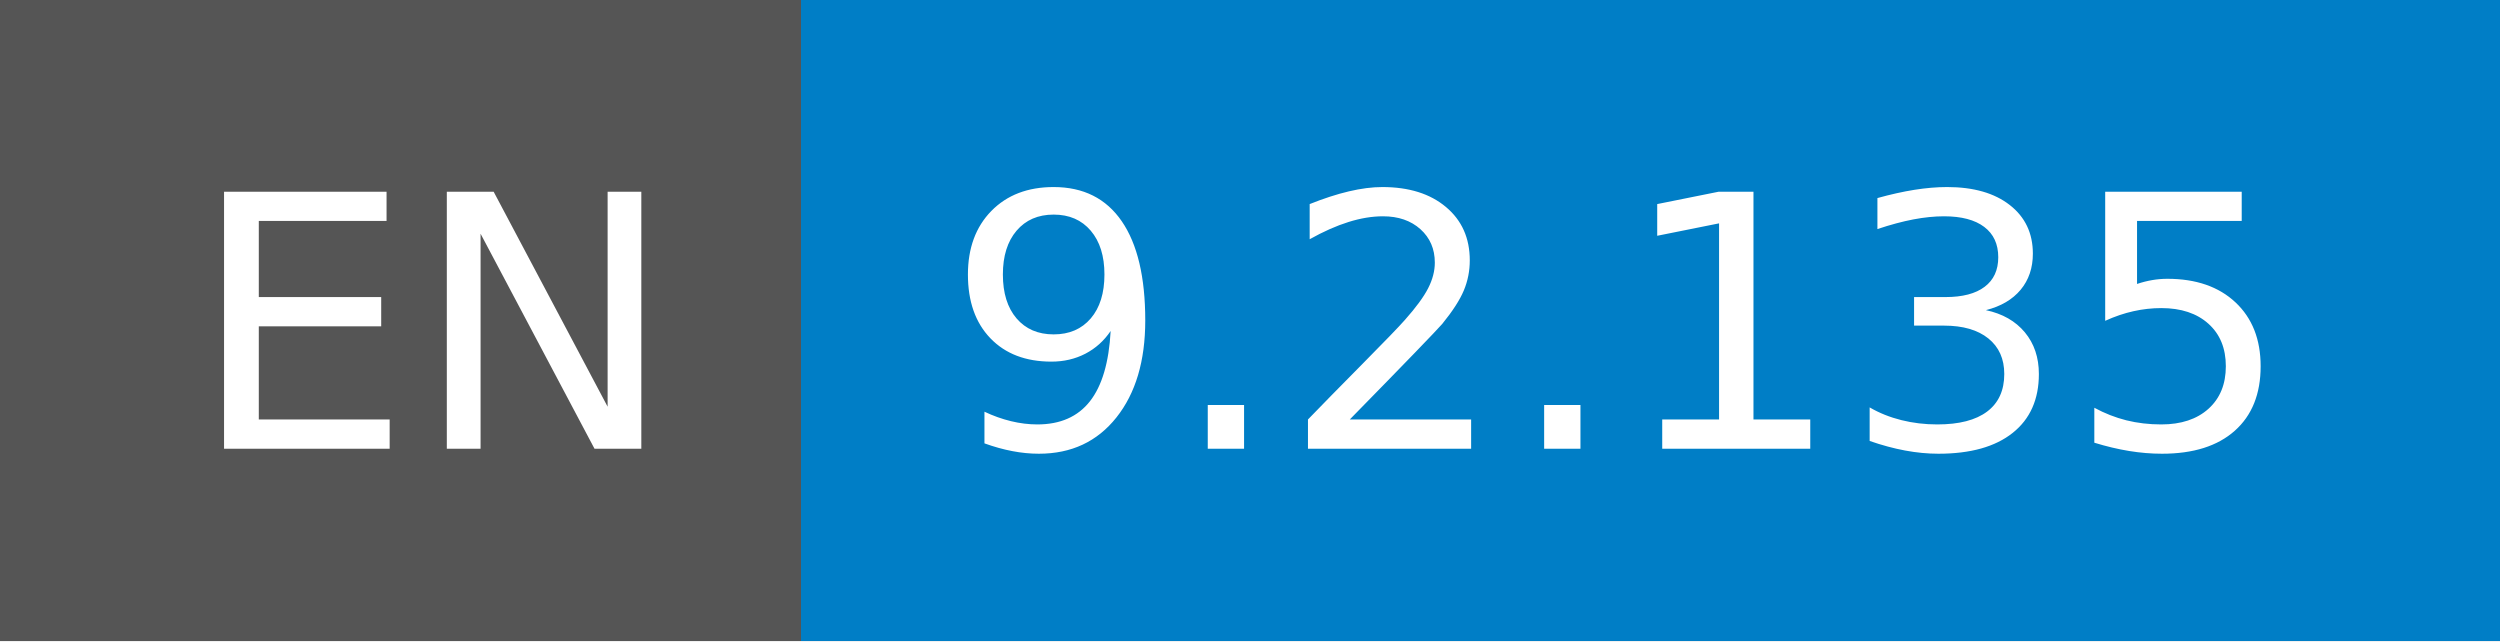
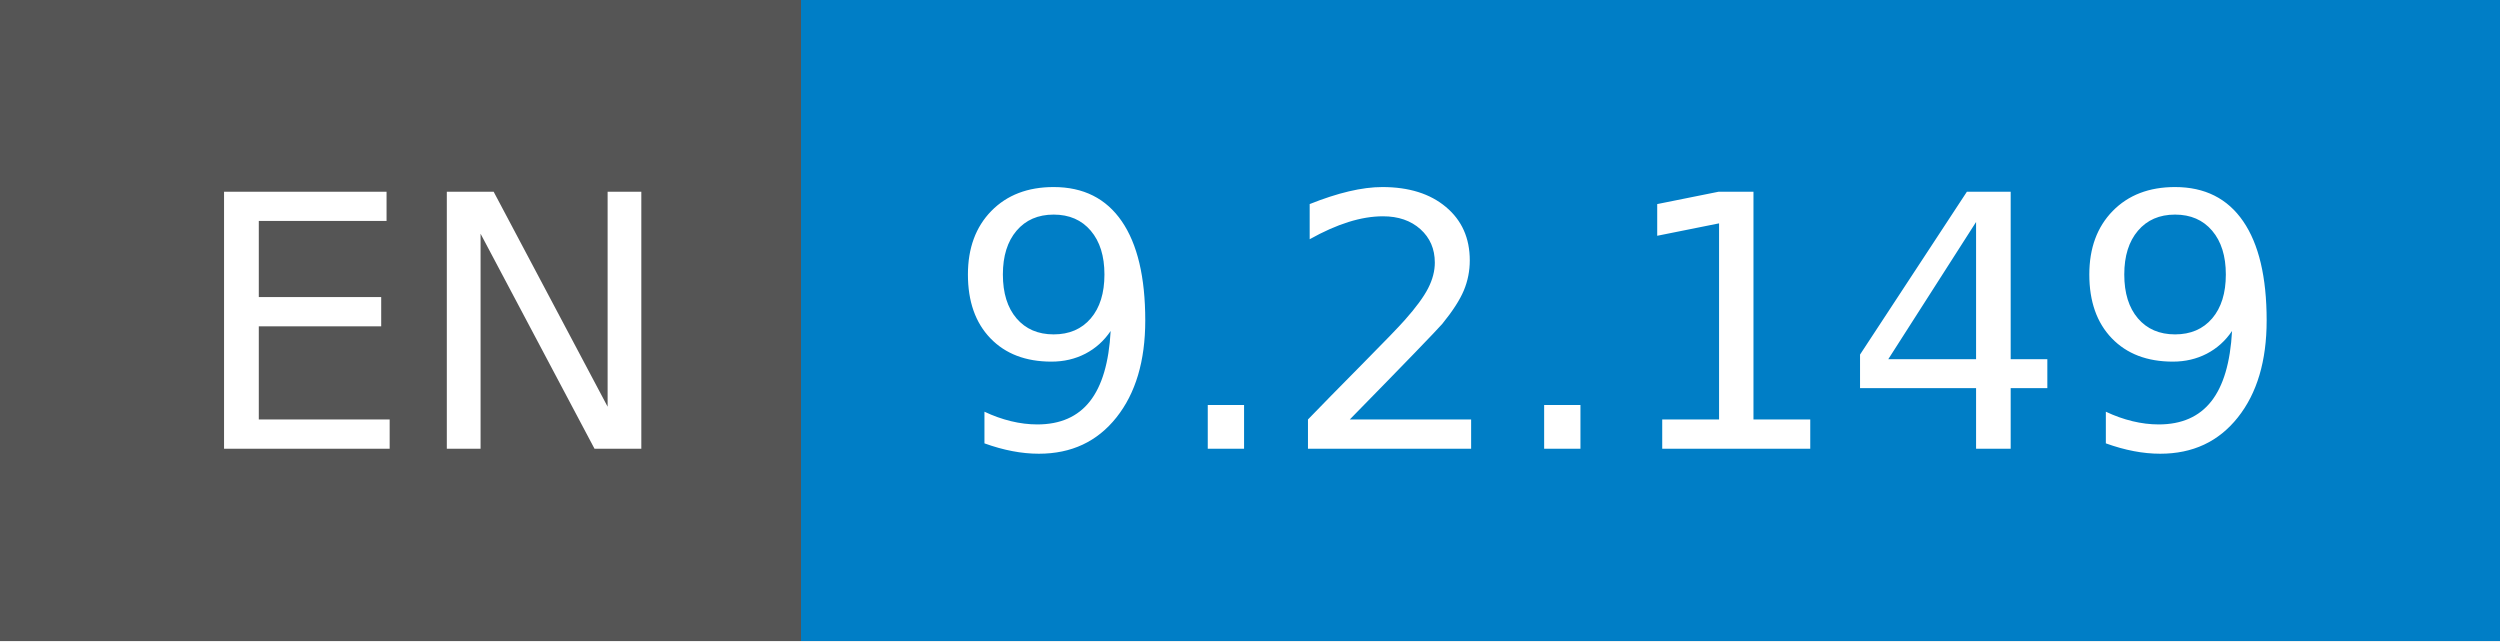
- <svg xmlns="http://www.w3.org/2000/svg" width="78" height="20" role="img" aria-label="EN: 9.2.135">
+ <svg xmlns="http://www.w3.org/2000/svg" width="78" height="20" role="img" aria-label="EN: 9.2.149">
  <g shape-rendering="crispEdges">
    <rect width="25" height="20" fill="#555" />
    <rect x="25" width="53" height="20" fill="#007ec6" />
  </g>
  <g fill="#fff" text-anchor="middle" font-family="Verdana,Geneva,DejaVu Sans,sans-serif" text-rendering="geometricPrecision" font-size="110">
    <text x="135" y="140" transform="scale(.1)" fill="#fff" textLength="150">EN</text>
-     <text x="505" y="140" transform="scale(.1)" fill="#fff" textLength="430">9.2.135</text>
+     <text x="505" y="140" transform="scale(.1)" fill="#fff" textLength="430">9.2.149</text>
  </g>
</svg>
